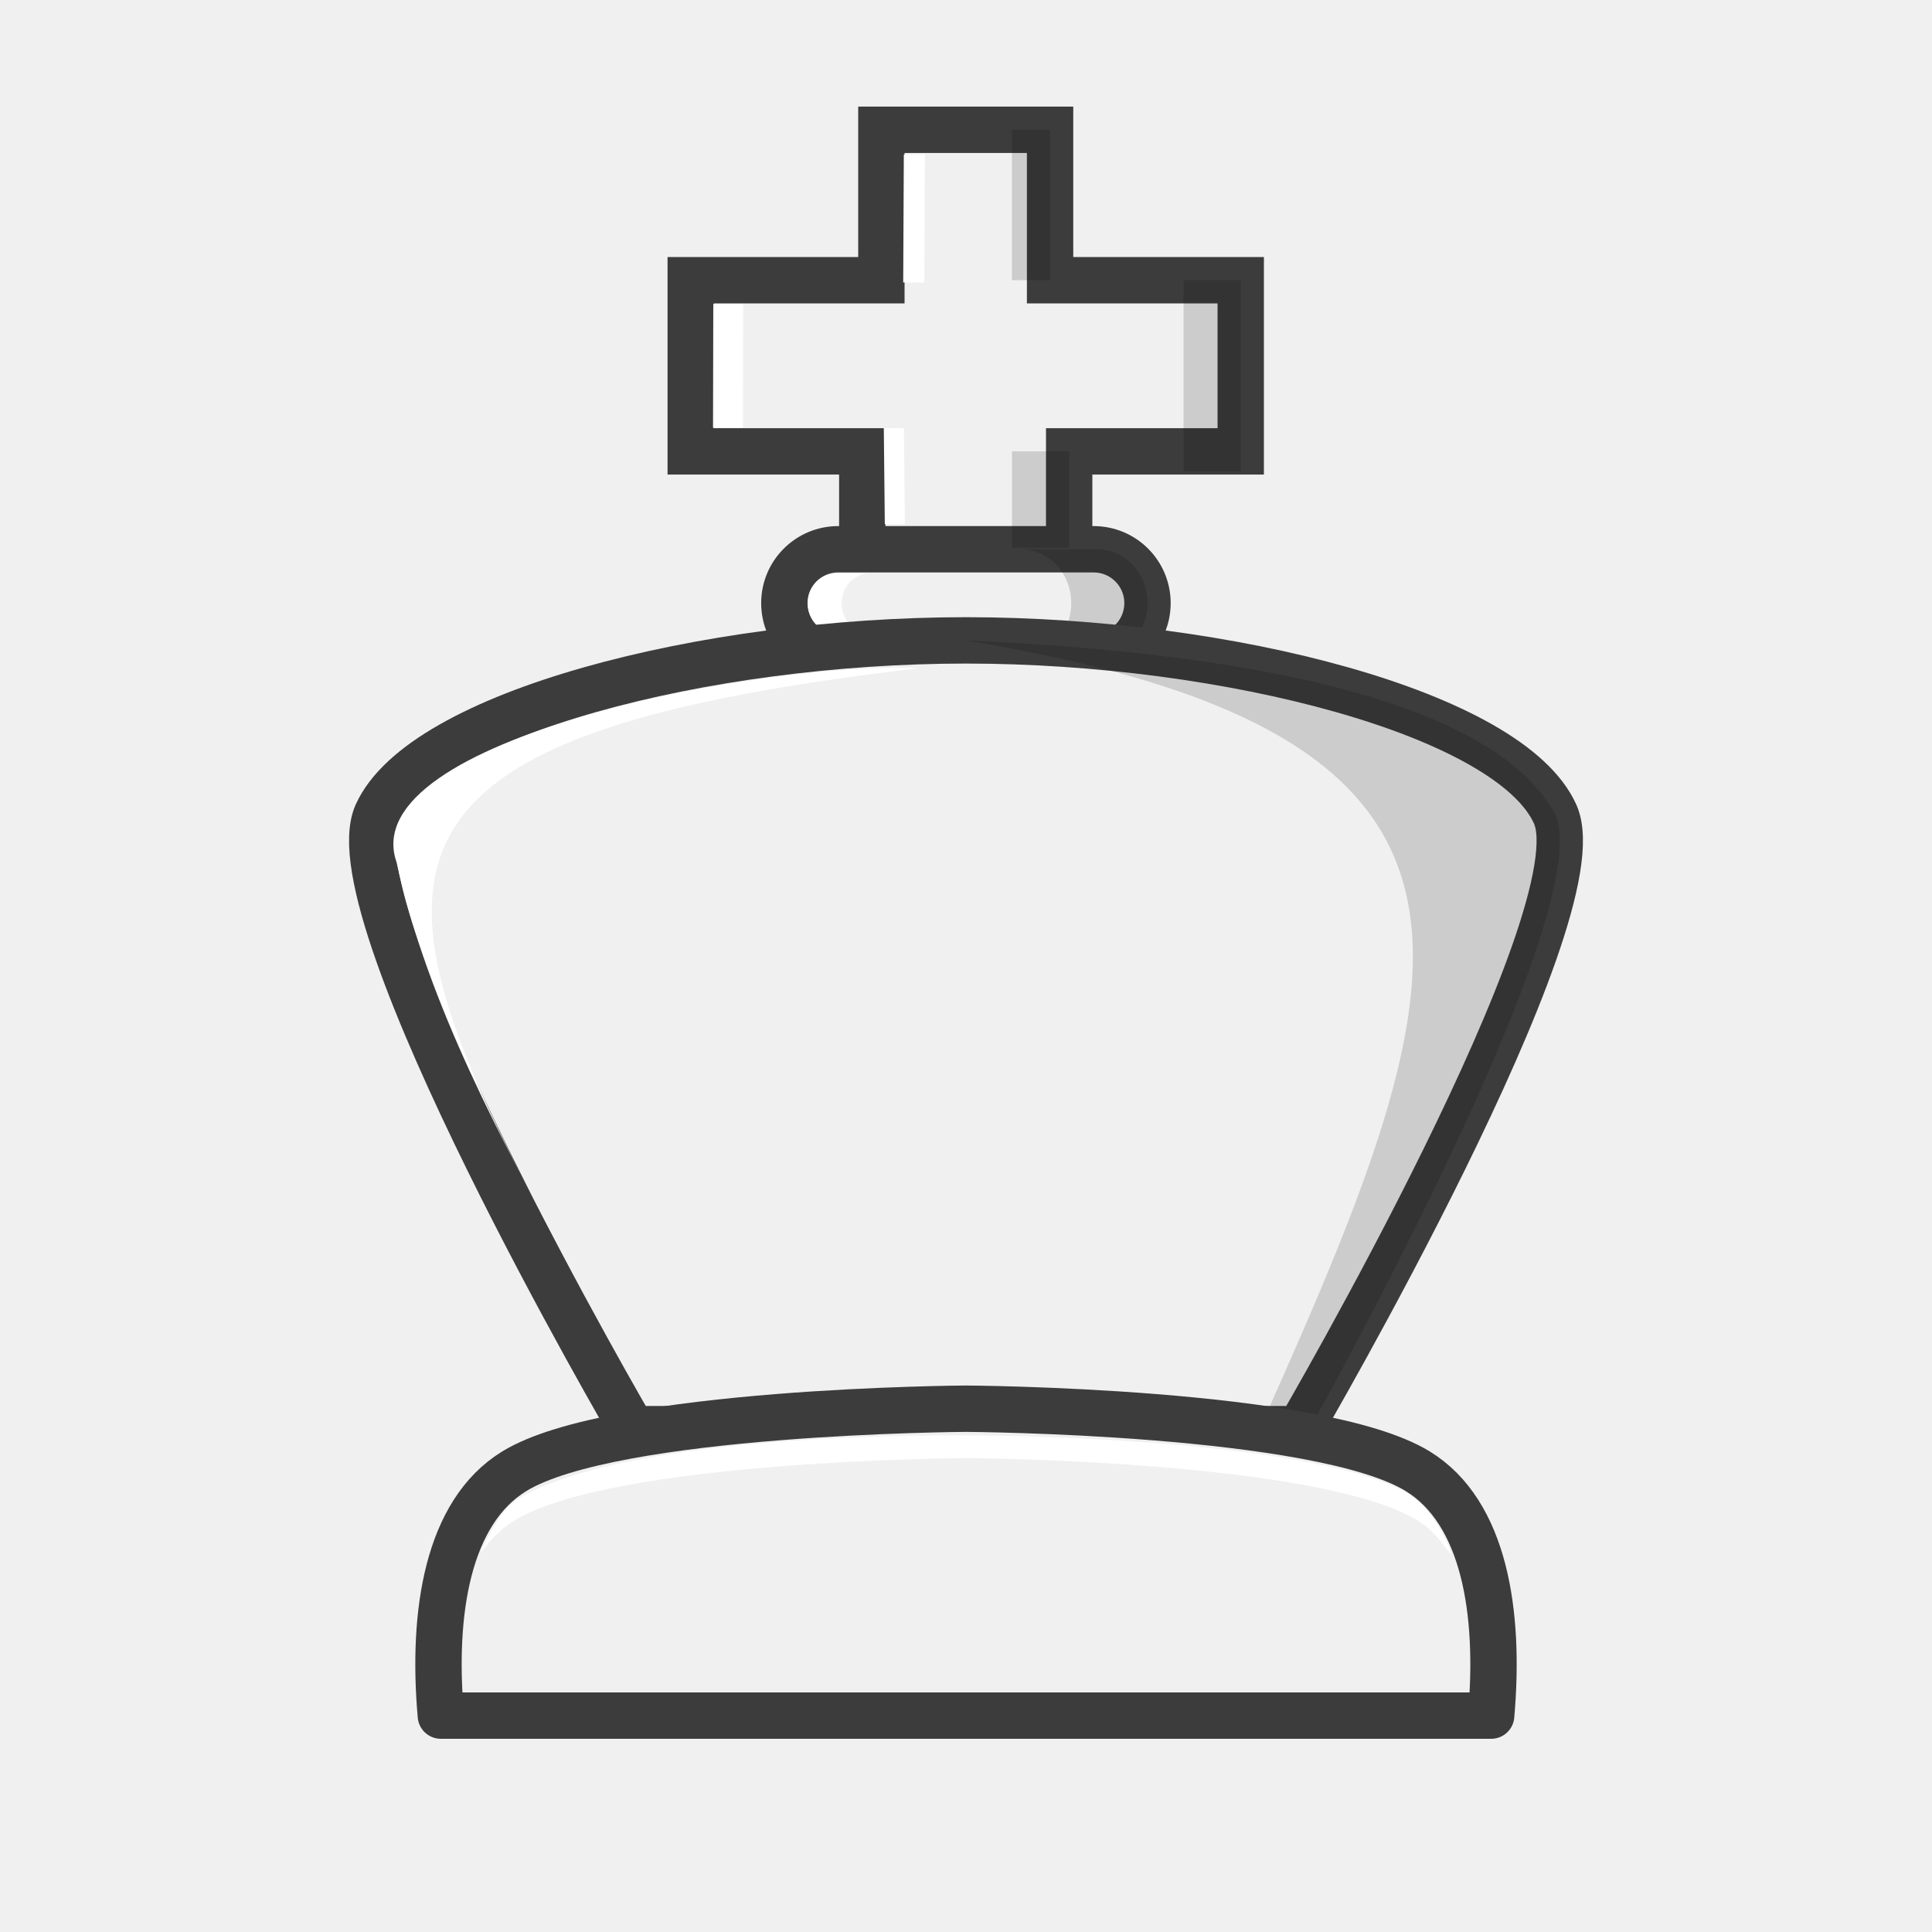
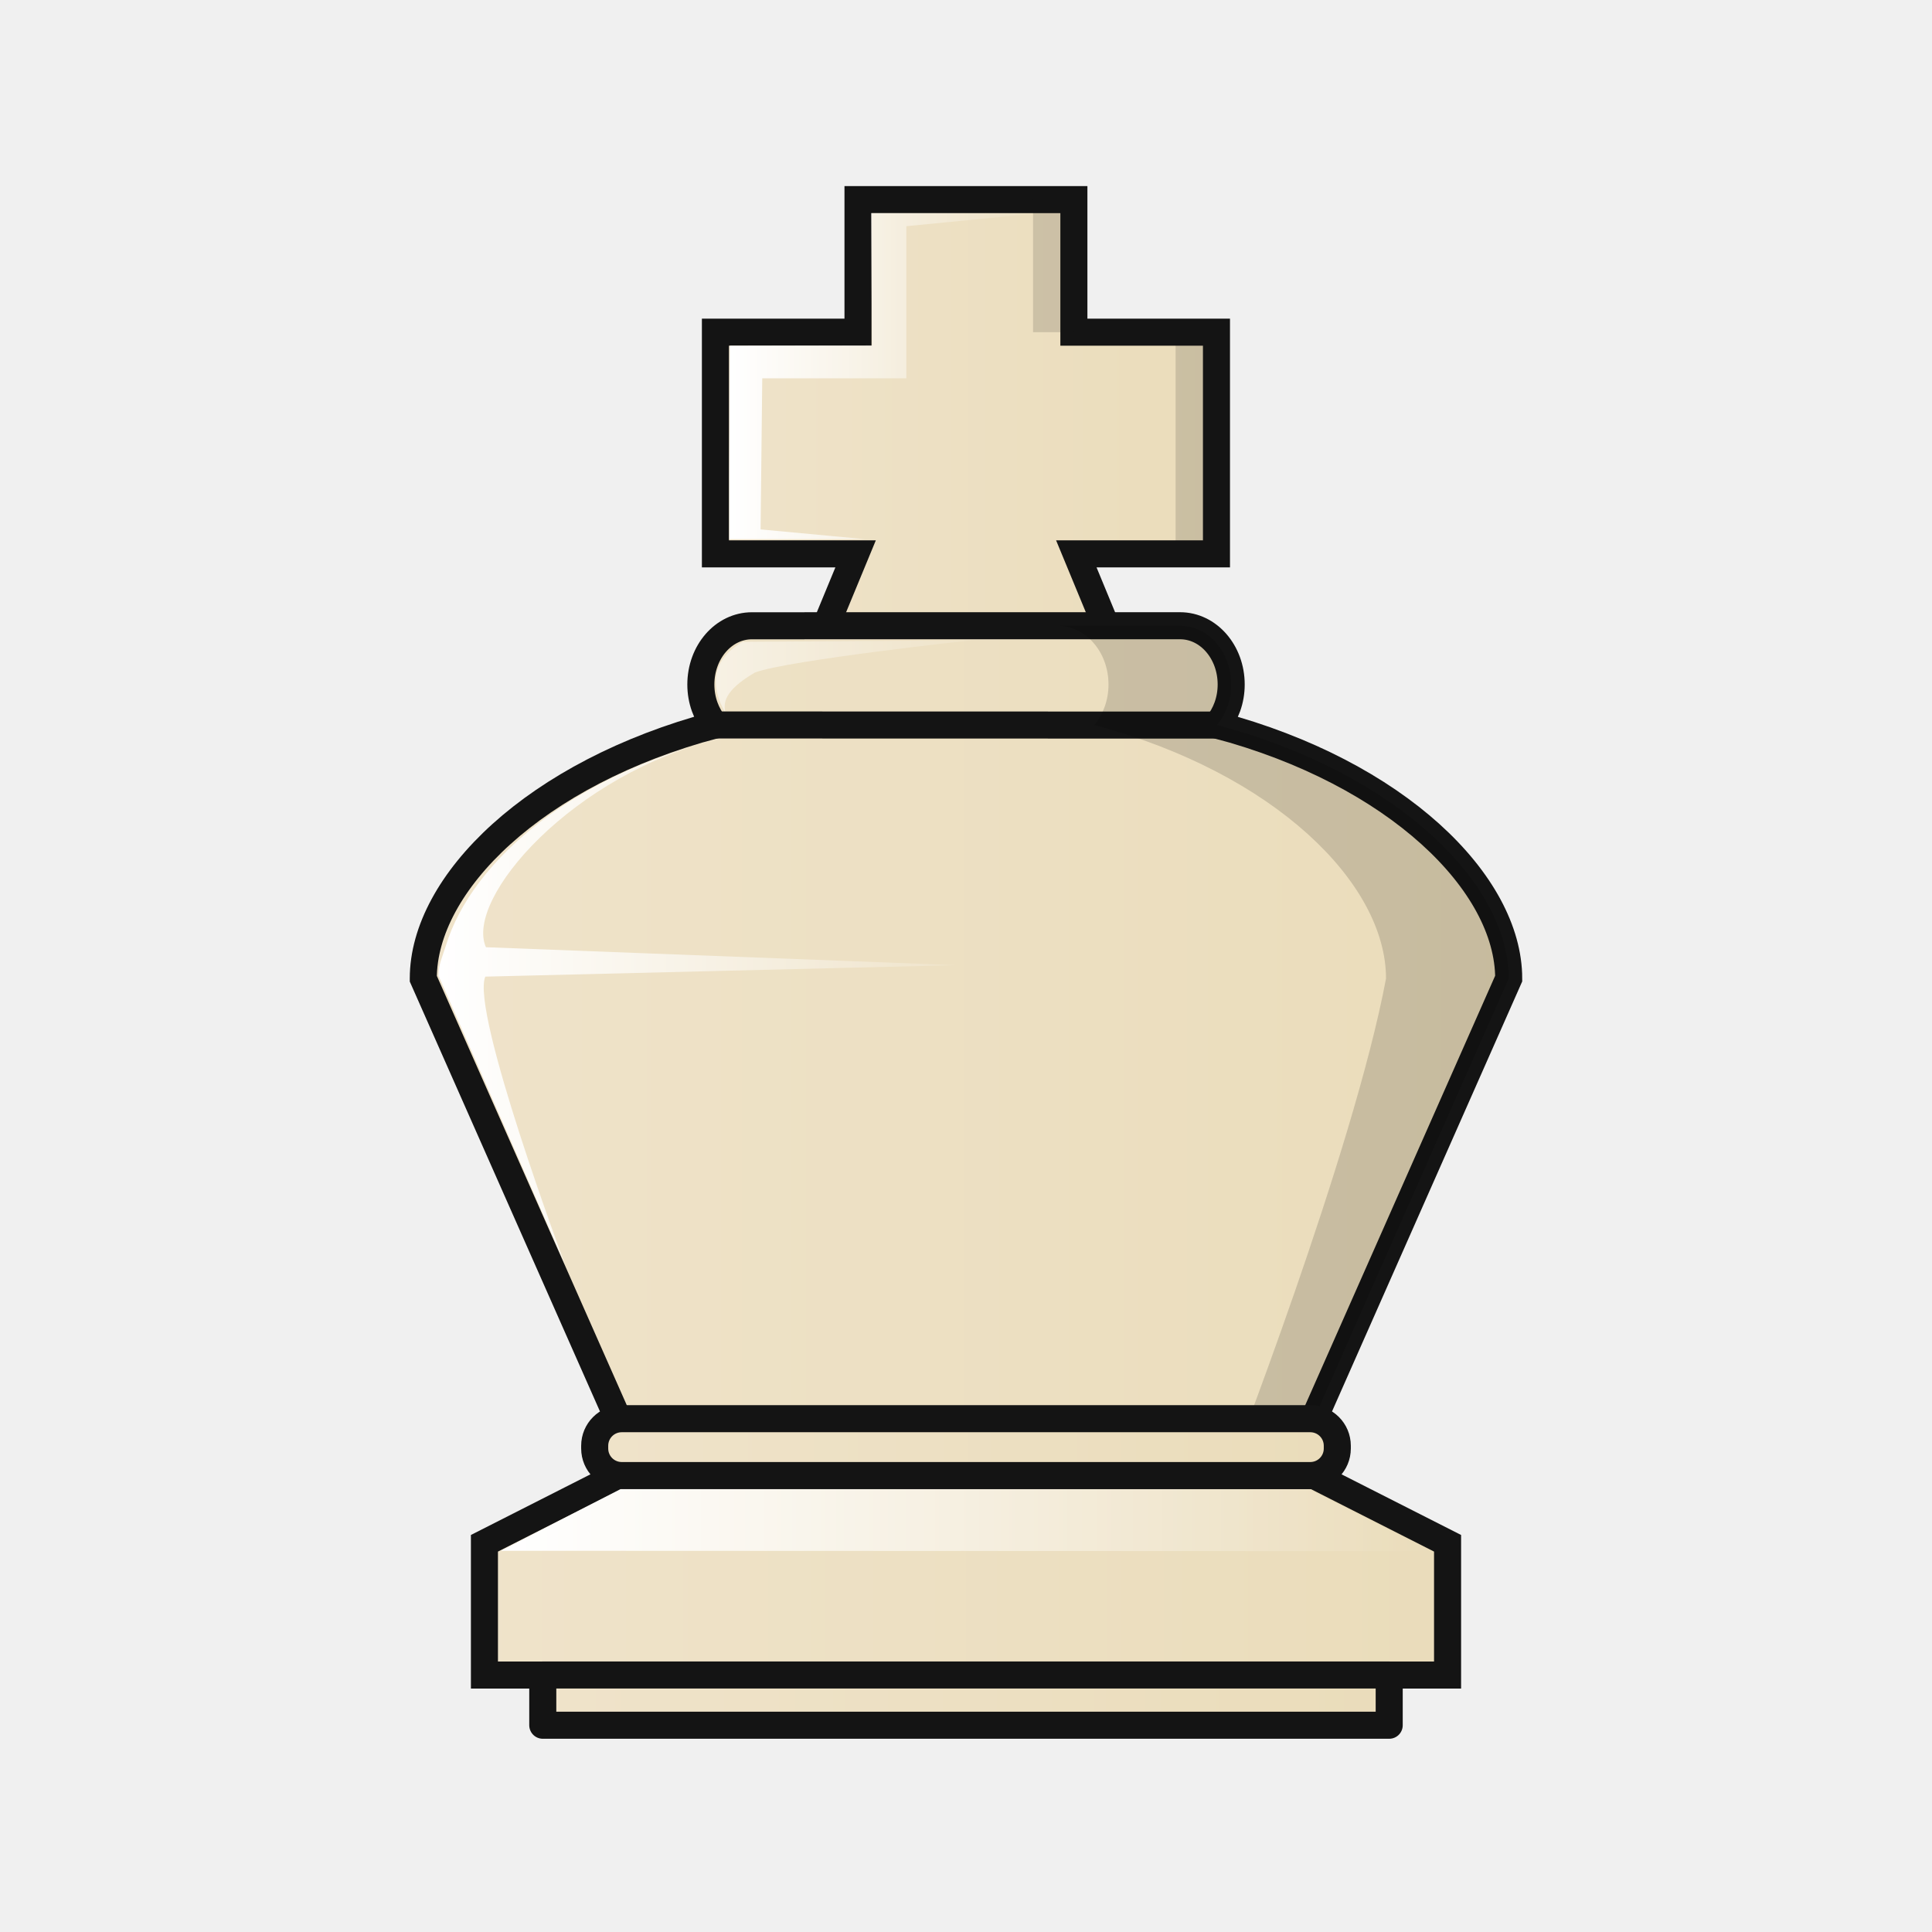
- <svg xmlns="http://www.w3.org/2000/svg" width="50mm" height="50mm" clip-rule="evenodd" fill-rule="evenodd" image-rendering="optimizeQuality" shape-rendering="geometricPrecision" text-rendering="geometricPrecision" version="1.1" viewBox="0 0 50 50">
-   <path d="m27.67 15.225v-3.544h4.44v-4.429h-4.934v-3.893h-4.366v3.893h-4.934v4.429h4.44v3.544" style="clip-rule:evenodd;fill-rule:evenodd;fill:#f0f0f0;image-rendering:optimizeQuality;shape-rendering:geometricPrecision;stroke-linecap:round;stroke-width:1.2;stroke:#3c3c3c" />
-   <rect x="20.299" y="14.215" width="9.398" height="2.787" ry="1.394" style="fill:#f0f0f0;paint-order:normal;stroke-linejoin:round;stroke-width:1.2;stroke:#3c3c3c" />
-   <path d="m26.416 14.215c0.725 0 1.308 0.621 1.308 1.393 0 0.772-0.583 1.393-1.308 1.393h1.974c0.725 0 1.308-0.621 1.308-1.393 0-0.772-0.583-1.393-1.308-1.393z" style="fill:#000000;opacity:.15;paint-order:normal" />
-   <path d="m21.631 14.842c-0.402 0-0.725 0.345-0.725 0.773 0 0.428 0.323 0.772 0.725 0.772h0.874c-0.402 0-0.725-0.344-0.725-0.772 0-0.428 0.323-0.773 0.725-0.773z" style="fill:#ffffff;paint-order:normal" />
-   <path d="m33.635 36.986s7.776-13.318 6.613-15.916c-1.163-2.596-8.48-4.497-15.248-4.497-6.768 0-14.084 1.9-15.248 4.497-1.163 2.597 6.613 15.916 6.613 15.916z" style="clip-rule:evenodd;fill-rule:evenodd;fill:#f0f0f0;image-rendering:optimizeQuality;shape-rendering:geometricPrecision;stroke-linecap:round;stroke-width:1.2;stroke:#3c3c3c" />
-   <path d="m24.996 16.576c15.938 2.622 12.573 9.354 6.641 22.543l2.027-1.729s7.747-13.723 6.584-16.32c-1.545-2.833-7.503-4.159-15.252-4.495z" style="clip-rule:evenodd;fill-rule:evenodd;image-rendering:optimizeQuality;opacity:.15;shape-rendering:geometricPrecision" />
-   <path d="m23.765 17.295c-3.904-0.184-14.621 1.801-13.503 5.017 0.817 3.727 2.754 7.244 4.508 10.504-5.687-10.335-5.942-13.774 8.994-15.521z" style="clip-rule:evenodd;fill-rule:evenodd;fill:#ffffff;image-rendering:optimizeQuality;shape-rendering:geometricPrecision" />
-   <path d="m23.391 3.997-0.016 3.312h0.546l0.016-3.312zm-4.931 3.87-0.007 3.208h0.773l0.007-3.208zm4.413 3.213 0.026 2.486h0.52l-0.026-2.486z" style="clip-rule:evenodd;fill-rule:evenodd;fill:#ffffff;image-rendering:optimizeQuality;shape-rendering:geometricPrecision" />
-   <path d="m26.189 3.358-1.9e-5 3.893h0.987l2.8e-5 -3.893zm4.441 3.894v4.945h1.48v-4.945zm-4.44 4.429 2.7e-5 2.492h1.48l-2.8e-5 -2.492z" style="clip-rule:evenodd;fill-rule:evenodd;fill:#000000;image-rendering:optimizeQuality;opacity:.15;shape-rendering:geometricPrecision" />
-   <path d="m25 36.457s-9.131 0.048-11.691 1.619c-1.727 1.06-2.135 3.651-1.9 6.324h27.182c0.235-2.672-0.173-5.264-1.9-6.324-2.56-1.571-11.691-1.619-11.691-1.619z" style="clip-rule:evenodd;fill-rule:evenodd;fill:#f0f0f0;image-rendering:optimizeQuality;shape-rendering:geometricPrecision;stroke-linejoin:round;stroke-width:1.2;stroke:#3c3c3c" />
-   <path d="m25 37.147s-8.712-0.137-11.624 1.666c-0.37 0.229-0.699 0.839-0.954 1.39 0.261-0.331 0.502-0.613 0.887-0.849 2.56-1.571 11.691-1.619 11.691-1.619s9.132 0.048 11.692 1.619c0.391 0.24 0.592 0.532 0.856 0.87 0.026-0.076-0.408-1.158-1.144-1.596-2.755-1.492-11.403-1.481-11.403-1.481z" style="clip-rule:evenodd;fill-rule:evenodd;fill:#ffffff;image-rendering:optimizeQuality;shape-rendering:geometricPrecision" />
+ <svg xmlns="http://www.w3.org/2000/svg" xmlns:xlink="http://www.w3.org/1999/xlink" width="50mm" height="50mm" clip-rule="evenodd" fill-rule="evenodd" image-rendering="optimizeQuality" shape-rendering="geometricPrecision" text-rendering="geometricPrecision" version="1.1" viewBox="0 0 50 50">
+   <defs>
+     <linearGradient id="linearGradient7179">
+       <stop style="stop-color:#ffffff" offset="0" />
+       <stop style="stop-color:#ffffff;stop-opacity:0" offset="1" />
+     </linearGradient>
+     <linearGradient id="linearGradient7701" x1="1958.4" x2="1972.1" y1="909" y2="909" gradientTransform="translate(-1940.2,-898.06)" gradientUnits="userSpaceOnUse" xlink:href="#linearGradient9330" />
+     <linearGradient id="linearGradient7703" x1="7212.2" x2="7313.9" y1="3515.3" y2="3515.3" gradientTransform="matrix(.28299 0 0 .2829 -2030.4 -967.29)" gradientUnits="userSpaceOnUse" xlink:href="#linearGradient9330" />
+     <linearGradient id="linearGradient7705" x1="7215.9" x2="7270.7" y1="3433.6" y2="3433.6" gradientTransform="matrix(.28299 0 0 .2829 -2030.7 -946.72)" gradientUnits="userSpaceOnUse" xlink:href="#linearGradient7179" />
+     <linearGradient id="linearGradient7707" x1="1899.9" x2="1925.5" y1="932.07" y2="932.07" gradientTransform="translate(-1887.7,-891.31)" gradientUnits="userSpaceOnUse" xlink:href="#linearGradient9330" />
+     <linearGradient id="linearGradient7709" x1="2026.7" x2="2048.5" y1="939.8" y2="939.8" gradientTransform="matrix(1.1083 0 0 1.2594 -2233.3 -1144.3)" gradientUnits="userSpaceOnUse" xlink:href="#linearGradient7179" />
+     <linearGradient id="linearGradient7711" x1="1961.8" x2="1969.9" y1="910.42" y2="910.42" gradientTransform="translate(-1942.9 -900.68)" gradientUnits="userSpaceOnUse" xlink:href="#linearGradient7179" />
+     <linearGradient id="linearGradient7713" x1="3041.7" x2="3061.6" y1="97.813" y2="97.813" gradientTransform="matrix(3.7795 0 0 3.7795 -11439 -228.14)" gradientUnits="userSpaceOnUse" xlink:href="#linearGradient9330" />
+     <linearGradient id="linearGradient7715" x1="3040.4" x2="3063" y1="104.36" y2="104.36" gradientTransform="matrix(3.7795 0 0 3.7795 -11439 -228.14)" gradientUnits="userSpaceOnUse" xlink:href="#linearGradient9330" />
+     <linearGradient id="linearGradient9330" x1="-266.66" x2="-251.55" y1="-915.4" y2="-915.4" gradientTransform="scale(2.0105 .49739)" gradientUnits="userSpaceOnUse">
+       <stop stop-color="#f2e7da" style="stop-color:#efe3ca" offset="0" />
+       <stop stop-color="#bba38a" style="stop-color:#eadcba" offset="1" />
+     </linearGradient>
+   </defs>
+   <path d="m22.205 5.166v3.43h-3.69v5.738h3.628l-0.989 2.392 3.845-8.8e-4 3.845 8.8e-4 -0.989-2.392h3.627v-5.738h-3.69v-3.43h-2.794z" style="fill:url(#linearGradient7701);stroke-width:.7;stroke:#141414" />
+   <path d="m19.46 16.195c-0.732 0-1.322 0.678-1.322 1.521 0 0.407 0.14 0.774 0.365 1.046-4.663 1.24-7.548 4.098-7.548 6.56v0.007l5.689 12.858h16.712l1.902-4.3 3.787-8.562c0-2.462-2.886-5.321-7.549-6.561 0.226-0.273 0.367-0.64 0.367-1.049 0-0.842-0.59-1.521-1.323-1.521h-6.935z" style="fill:url(#linearGradient7703);stroke-linecap:round;stroke-width:.7;stroke:#141414" />
+   <path d="m19.118 19.001c-4.201 0.921-6.904 3.255-7.581 5.478-0.088 0.288-0.188 0.476-0.188 0.764v0.006l3.277 7.486s-2.452-6.559-2.066-7.46l12.191-0.297-12.175-0.464c-0.56-1.255 2.25-4.507 6.109-5.412 0.76-0.351-0.773-0.753 0.857-1.699 0.858-0.318 5.623-0.835 5.623-0.835l-5.941 0.042c-1.092 0.609-0.742 1.632-0.05 2.363z" style="fill:url(#linearGradient7705)" />
+   <path d="m15.992 38.187-3.455 1.753v3.41h24.926v-3.41l-3.455-1.753h-9.008z" style="fill:url(#linearGradient7707);stroke-width:.7;stroke:#141414" />
+   <path d="m12.959 40.134 3.116-1.604 17.801 0.01 3.12 1.604z" style="fill:url(#linearGradient7709)" />
+   <path d="m18.503 18.762 12.993 3e-3" style="fill:none;stroke-width:.7;stroke:#141414" />
+   <path d="m27.365 16.195c0.733 0 1.323 0.678 1.323 1.52 0 0.408-0.141 0.776-0.367 1.048 4.664 1.24 7.549 4.099 7.549 6.561-0.843 4.508-4.101 12.863-4.101 12.863h1.587s3.792-8.575 5.689-12.863c0-2.462-2.886-5.321-7.549-6.561 0.226-0.273 0.367-0.64 0.367-1.048 0-0.842-0.59-1.52-1.322-1.52z" style="fill:#000000;opacity:.15" />
+   <path d="m22.543 5.516 0.025 3.423-3.679 0.008s-0.01 1.921-0.013 3.404v1.291c4e-4 0.039 0 0.313-5e-4 0.315l5e-4 -0.003h3.52l-2.712-0.253 0.043-3.911h3.729v-3.936l3.464-0.339z" style="fill:url(#linearGradient7711)" />
+   <path d="m26.735 5.166v3.43h1.058v-3.43zm3.69 3.43v5.738h1.058v-5.738z" style="fill:#141414;opacity:.15" />
+   <path transform="scale(.26458)" d="m60.82 138.77c-1.468 0-2.65 1.181-2.65 2.648v0.266c0 1.468 1.183 2.648 2.65 2.648h67.34c1.468 0 2.648-1.181 2.648-2.648v-0.266c0-1.468-1.181-2.648-2.648-2.648h-67.34z" style="fill:url(#linearGradient7713);paint-order:normal;stroke-linecap:round;stroke-linejoin:round;stroke-width:2.646;stroke:#141414" />
+   <path transform="scale(.26458)" d="m53.092 163.84v0.002 4.91 0.002h82.793v-0.002-4.91-0.002h-82.793z" style="fill:url(#linearGradient7715);paint-order:normal;stroke-linecap:round;stroke-linejoin:round;stroke-width:2.646;stroke:#141414" />
</svg>
